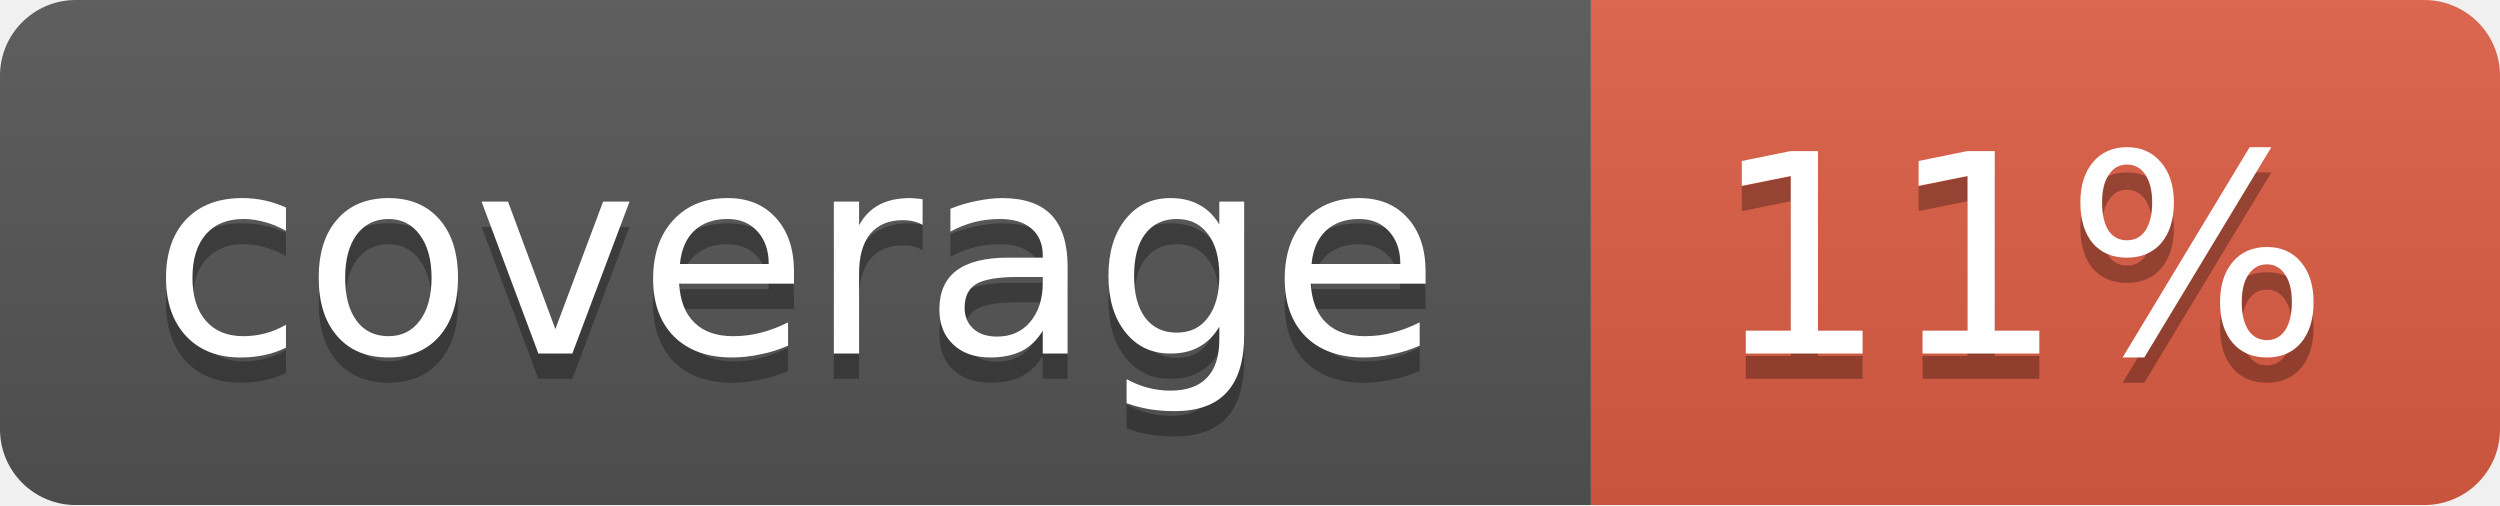
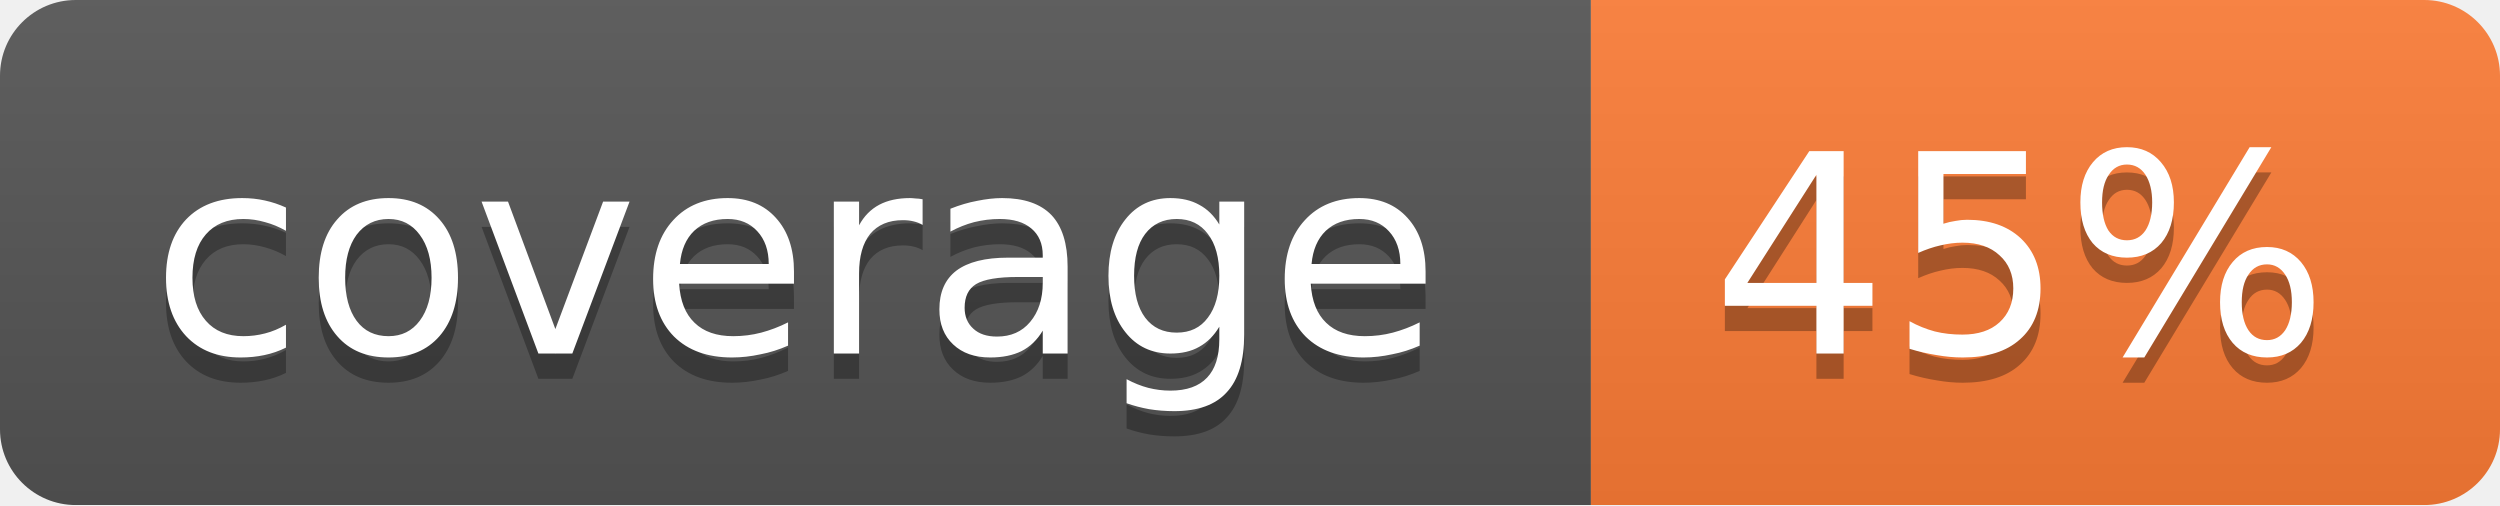
<svg xmlns="http://www.w3.org/2000/svg" width="99" height="20">
  <linearGradient id="b" x2="0" y2="100%">
    <stop offset="0" stop-color="#bbb" stop-opacity=".1" />
    <stop offset="1" stop-opacity=".1" />
  </linearGradient>
  <mask id="a">
    <rect width="99" height="20" rx="3" fill="#fff" />
  </mask>
  <g mask="url(#a)">
    <path fill="#555" d="M0 0h63v20H0z" />
-     <path fill="#e05d44" d="M63 0h36v20H63z" />
+     <path fill="#fe7d37" d="M63 0h36v20H63z" />
    <path fill="url(#b)" d="M0 0h99v20H0z" />
  </g>
  <g fill="#fff" text-anchor="middle" font-family="DejaVu Sans,Verdana,Geneva,sans-serif" font-size="11">
    <text x="31.5" y="15" fill="#010101" fill-opacity=".3">coverage</text>
    <text x="31.5" y="14">coverage</text>
-     <text x="80" y="15" fill="#010101" fill-opacity=".3">11%</text>
-     <text x="80" y="14">11%</text>
+     <text x="80" y="15" fill="#010101" fill-opacity=".3">45%</text>
+     <text x="80" y="14">45%</text>
  </g>
</svg>
